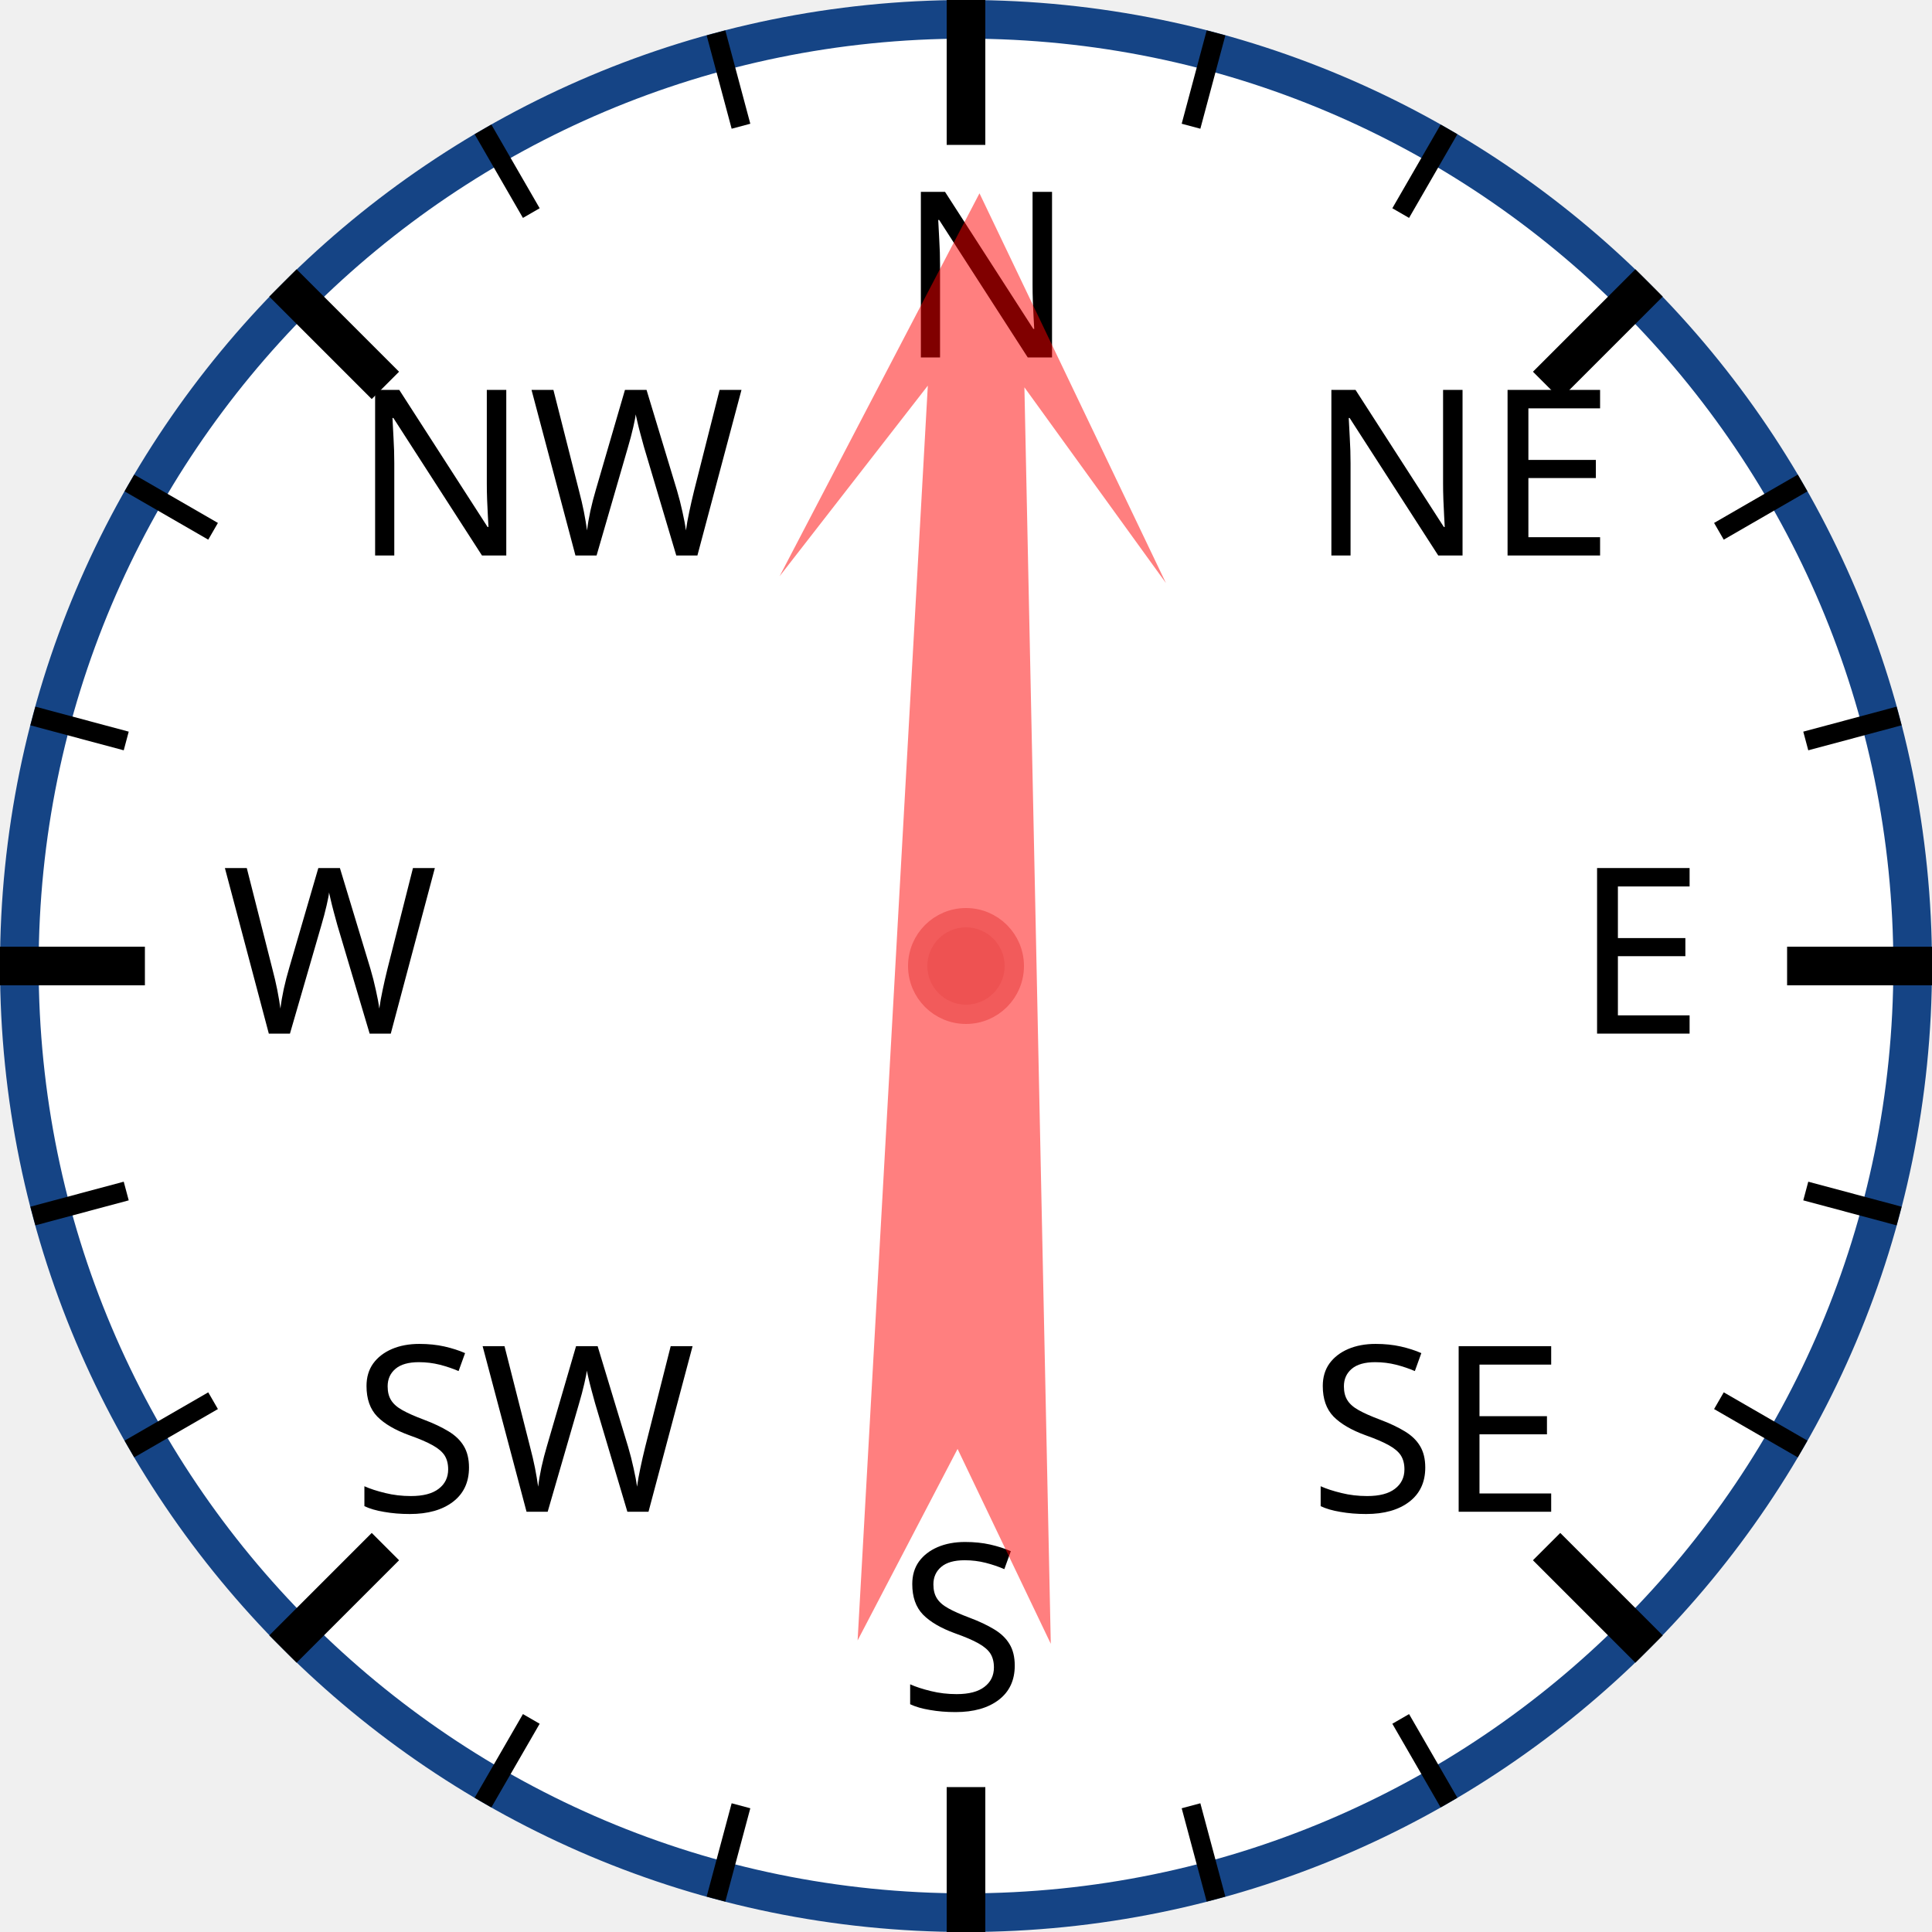
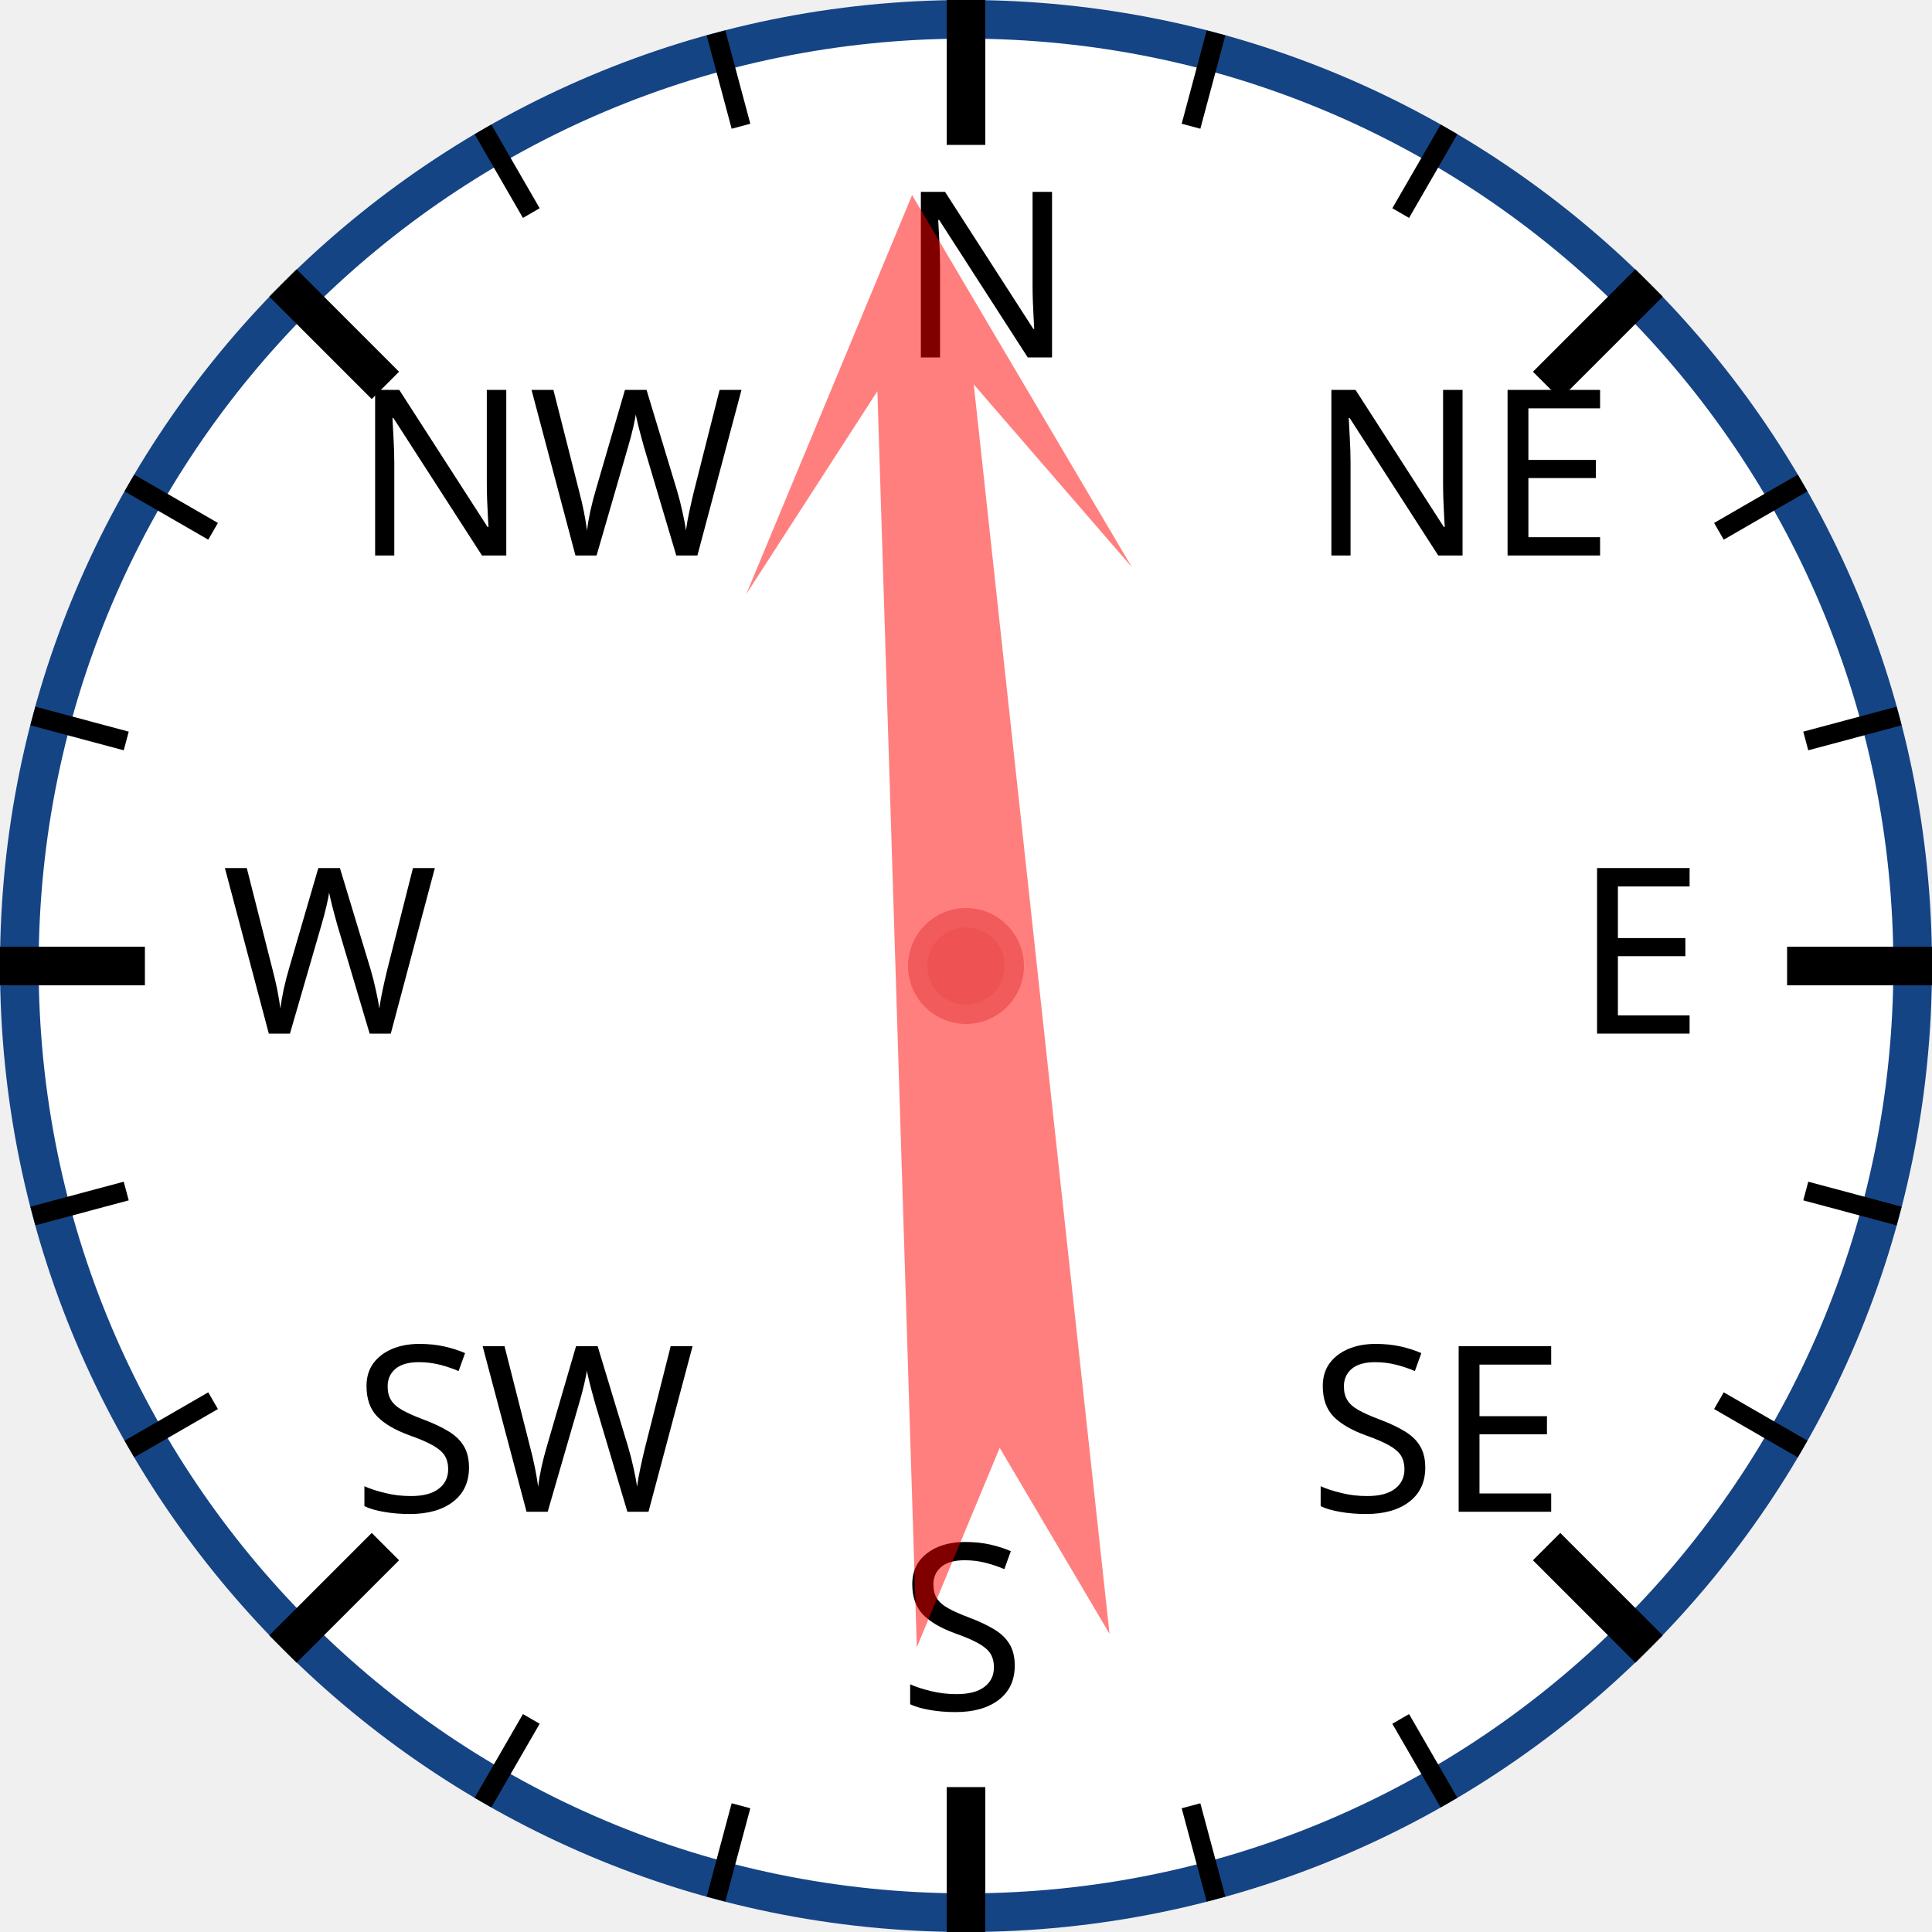
<svg xmlns="http://www.w3.org/2000/svg" width="120px" height="120px" viewBox="0 0 200 200">
  <circle cx="100" cy="100" r="98" style="fill: white; stroke: #154485; stroke-width: 4;" />
  <text x="93.0" y="37.0" style="font-family: sans-serif; font-size: 18pt;">N</text>
  <line x1="100.0" y1="0.0" x2="100.0" y2="15.0" style="stroke: black; stroke-width: 4;" />
  <line x1="74.118" y1="3.407" x2="76.706" y2="13.067" style="stroke: black; stroke-width: 2;" />
  <line x1="50" y1="13.397" x2="55" y2="22.058" style="stroke: black; stroke-width: 2;" />
  <text x="36.503" y="57.503" style="font-family: sans-serif; font-size: 18pt;">NW</text>
  <line x1="29.289" y1="29.289" x2="39.896" y2="39.896" style="stroke: black; stroke-width: 4;" />
  <line x1="13.397" y1="50" x2="22.058" y2="55" style="stroke: black; stroke-width: 2;" />
  <line x1="3.407" y1="74.118" x2="13.067" y2="76.706" style="stroke: black; stroke-width: 2;" />
  <text x="23.0" y="107.0" style="font-family: sans-serif; font-size: 18pt;">W</text>
  <line x1="0.0" y1="100.0" x2="15.0" y2="100.0" style="stroke: black; stroke-width: 4;" />
  <line x1="3.407" y1="125.882" x2="13.067" y2="123.294" style="stroke: black; stroke-width: 2;" />
  <line x1="13.397" y1="150" x2="22.058" y2="145" style="stroke: black; stroke-width: 2;" />
  <text x="36.503" y="156.497" style="font-family: sans-serif; font-size: 18pt;">SW</text>
  <line x1="29.289" y1="170.711" x2="39.896" y2="160.104" style="stroke: black; stroke-width: 4;" />
  <line x1="50" y1="186.603" x2="55" y2="177.942" style="stroke: black; stroke-width: 2;" />
  <line x1="74.118" y1="196.593" x2="76.706" y2="186.933" style="stroke: black; stroke-width: 2;" />
  <text x="93" y="177.0" style="font-family: sans-serif; font-size: 18pt;">S</text>
  <line x1="100" y1="200.0" x2="100" y2="185.0" style="stroke: black; stroke-width: 4;" />
  <line x1="125.882" y1="196.593" x2="123.294" y2="186.933" style="stroke: black; stroke-width: 2;" />
  <line x1="150.0" y1="186.603" x2="145.0" y2="177.942" style="stroke: black; stroke-width: 2;" />
  <text x="135.497" y="156.497" style="font-family: sans-serif; font-size: 18pt;">SE</text>
  <line x1="170.711" y1="170.711" x2="160.104" y2="160.104" style="stroke: black; stroke-width: 4;" />
  <line x1="186.603" y1="150" x2="177.942" y2="145" style="stroke: black; stroke-width: 2;" />
  <line x1="196.593" y1="125.882" x2="186.933" y2="123.294" style="stroke: black; stroke-width: 2;" />
  <text x="163.0" y="107" style="font-family: sans-serif; font-size: 18pt;">E</text>
  <line x1="200.0" y1="100" x2="185.0" y2="100" style="stroke: black; stroke-width: 4;" />
  <line x1="196.593" y1="74.118" x2="186.933" y2="76.706" style="stroke: black; stroke-width: 2;" />
  <line x1="186.603" y1="50" x2="177.942" y2="55" style="stroke: black; stroke-width: 2;" />
  <text x="135.497" y="57.503" style="font-family: sans-serif; font-size: 18pt;">NE</text>
  <line x1="170.711" y1="29.289" x2="160.104" y2="39.896" style="stroke: black; stroke-width: 4;" />
  <line x1="150" y1="13.397" x2="145" y2="22.058" style="stroke: black; stroke-width: 2;" />
  <line x1="125.882" y1="3.407" x2="123.294" y2="13.067" style="stroke: black; stroke-width: 2;" />
-   <polygon points="100 20 120 60 105 40 110 170 100 150 90 170 95 40 80 60" style="fill: red; fill-opacity: 0.5;" transform="rotate(1,100,100)" />
+   <polygon points="100 20 120 60 105 40 110 170 100 150 90 170 95 40 80 60" style="fill: red; fill-opacity: 0.5;" transform="rotate(356,100,100)" />
  <circle cx="100" cy="100" r="5" style="fill: #EE5252; stroke: #F25B5B; stroke-width: 2;" />
</svg>
